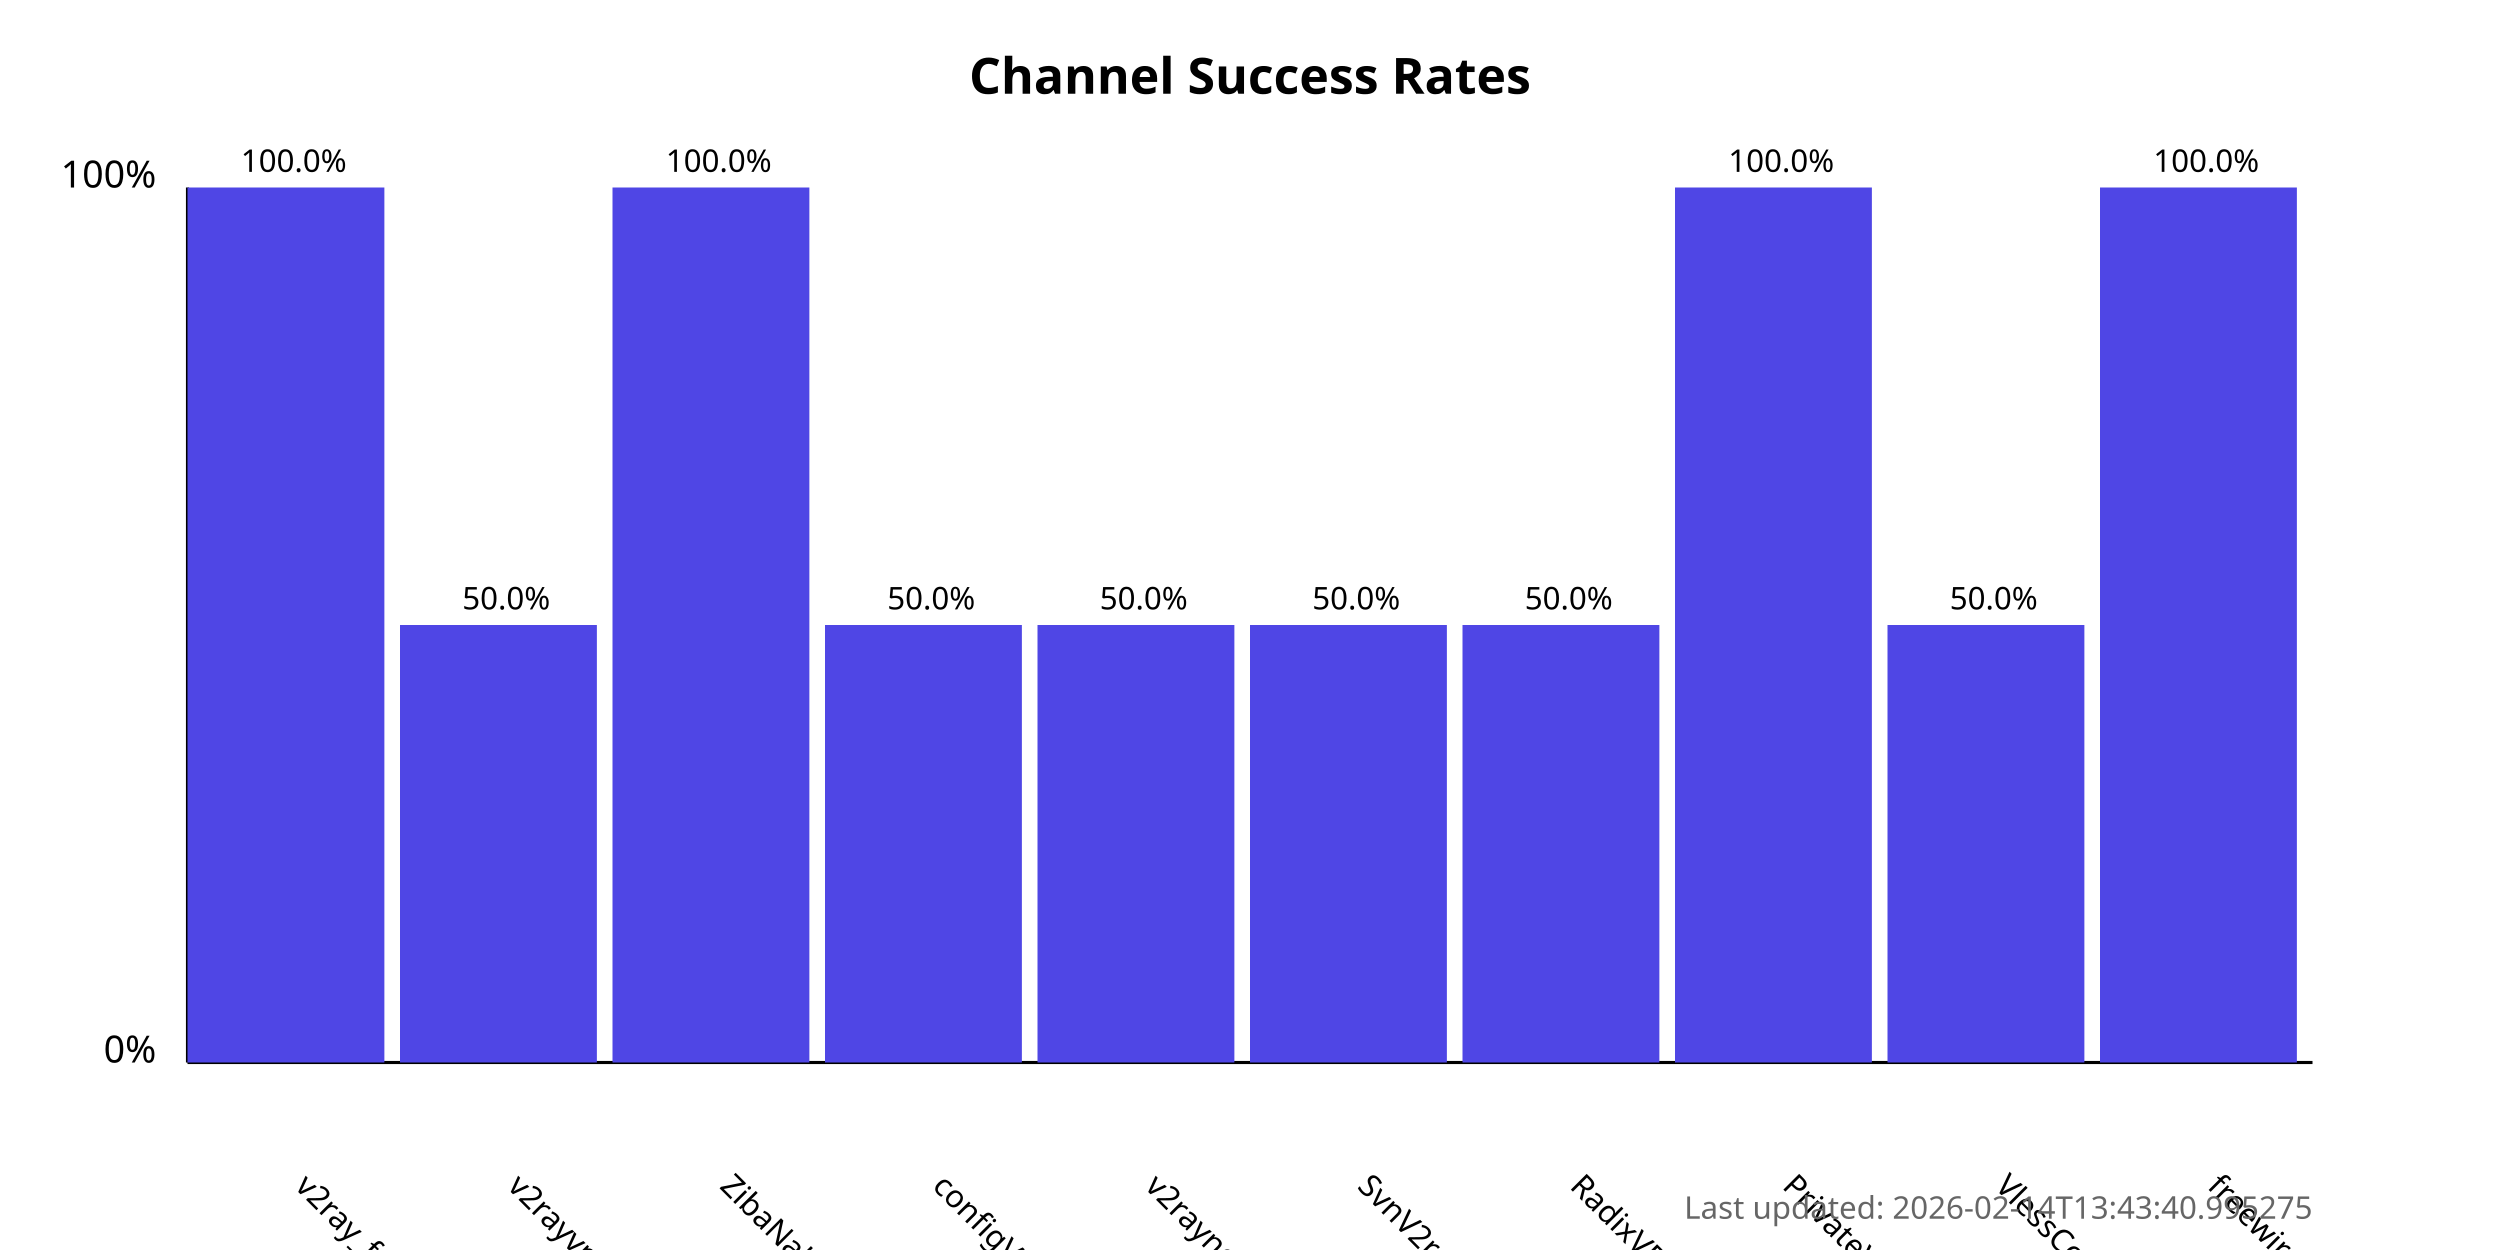
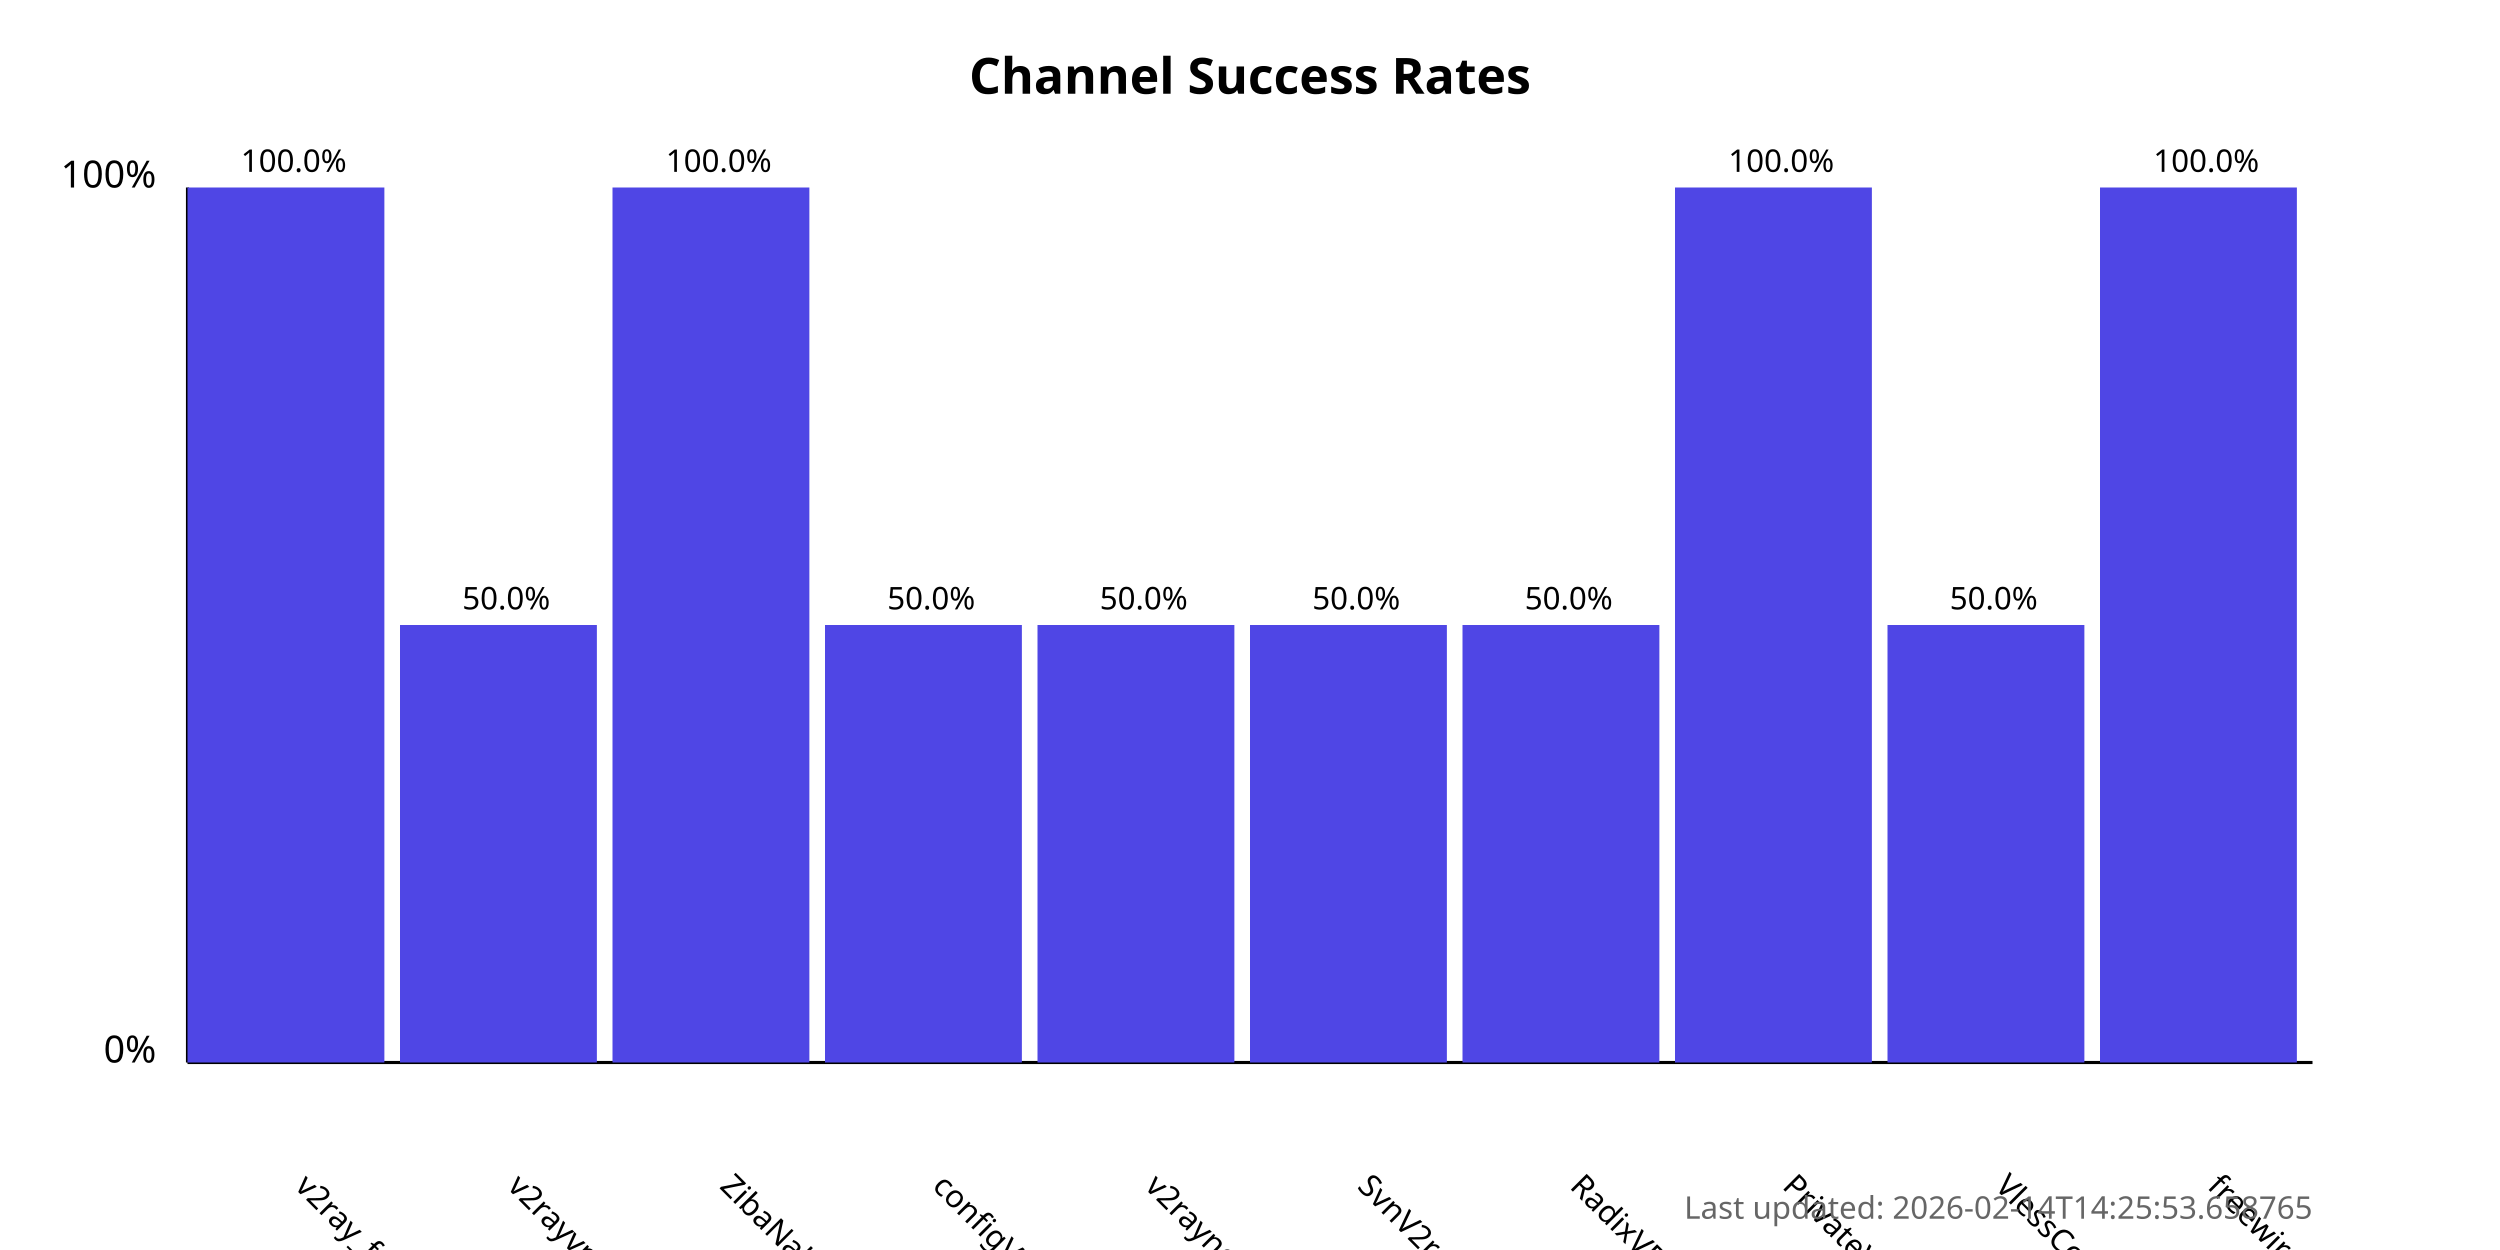
<svg xmlns="http://www.w3.org/2000/svg" width="800" height="400">
  <style>
            .chart-title { font: bold 16px sans-serif; }
            .axis-label { font: 12px sans-serif; }
            .tick-label { font: 10px sans-serif; }
            .bar { fill: #4f46e5; }
            .bar:hover { fill: #6366f1; }
            .timestamp { font: 10px sans-serif; fill: #666; }
        </style>
  <text x="400.0" y="30" text-anchor="middle" class="chart-title">
            Channel Success Rates
        </text>
  <line x1="60" y1="340" x2="60" y2="60" stroke="black" stroke-width="1" />
  <line x1="60" y1="340" x2="740" y2="340" stroke="black" stroke-width="1" />
  <text x="50" y="340" text-anchor="end" class="axis-label">0%</text>
  <text x="50" y="60" text-anchor="end" class="axis-label">100%</text>
  <g>
    <rect x="60" y="60.0" width="63.0" height="280.0" class="bar" />
    <text x="94.0" y="380" transform="rotate(45, 94.0, 380)" text-anchor="start" class="tick-label">
                v2ray_free_conf
            </text>
    <text x="94.0" y="55.0" text-anchor="middle" class="tick-label">
                100.0%
            </text>
  </g>
  <g>
    <rect x="128.0" y="200.0" width="63.0" height="140.0" class="bar" />
    <text x="162.0" y="380" transform="rotate(45, 162.0, 380)" text-anchor="start" class="tick-label">
                v2rayvpno
            </text>
    <text x="162.0" y="195.0" text-anchor="middle" class="tick-label">
                50.0%
            </text>
  </g>
  <g>
    <rect x="196.0" y="60.0" width="63.0" height="280.0" class="bar" />
    <text x="230.0" y="380" transform="rotate(45, 230.0, 380)" text-anchor="start" class="tick-label">
                ZibaNabz
            </text>
    <text x="230.0" y="55.0" text-anchor="middle" class="tick-label">
                100.0%
            </text>
  </g>
  <g>
    <rect x="264.0" y="200.0" width="63.0" height="140.0" class="bar" />
    <text x="298.0" y="380" transform="rotate(45, 298.0, 380)" text-anchor="start" class="tick-label">
                configV2rayForFree
            </text>
    <text x="298.0" y="195.0" text-anchor="middle" class="tick-label">
                50.0%
            </text>
  </g>
  <g>
    <rect x="332.0" y="200.0" width="63.0" height="140.0" class="bar" />
    <text x="366.0" y="380" transform="rotate(45, 366.0, 380)" text-anchor="start" class="tick-label">
                v2rayngvpn
            </text>
    <text x="366.0" y="195.0" text-anchor="middle" class="tick-label">
                50.0%
            </text>
  </g>
  <g>
    <rect x="400.0" y="200.0" width="63.0" height="140.0" class="bar" />
    <text x="434.0" y="380" transform="rotate(45, 434.0, 380)" text-anchor="start" class="tick-label">
                SvnV2ray
            </text>
    <text x="434.0" y="195.0" text-anchor="middle" class="tick-label">
                50.0%
            </text>
  </g>
  <g>
    <rect x="468.0" y="200.0" width="63.0" height="140.0" class="bar" />
    <text x="502.0" y="380" transform="rotate(45, 502.0, 380)" text-anchor="start" class="tick-label">
                RadixVPN
            </text>
    <text x="502.0" y="195.0" text-anchor="middle" class="tick-label">
                50.0%
            </text>
  </g>
  <g>
    <rect x="536.0" y="60.0" width="63.0" height="280.0" class="bar" />
    <text x="570.0" y="380" transform="rotate(45, 570.0, 380)" text-anchor="start" class="tick-label">
                PrivateVPNs
            </text>
    <text x="570.0" y="55.0" text-anchor="middle" class="tick-label">
                100.0%
            </text>
  </g>
  <g>
    <rect x="604.0" y="200.0" width="63.0" height="140.0" class="bar" />
    <text x="638.0" y="380" transform="rotate(45, 638.0, 380)" text-anchor="start" class="tick-label">
                VlessConfig
            </text>
    <text x="638.0" y="195.0" text-anchor="middle" class="tick-label">
                50.0%
            </text>
  </g>
  <g>
    <rect x="672.0" y="60.0" width="63.0" height="280.0" class="bar" />
    <text x="706.0" y="380" transform="rotate(45, 706.0, 380)" text-anchor="start" class="tick-label">
                freewireguard
            </text>
    <text x="706.0" y="55.0" text-anchor="middle" class="tick-label">
                100.0%
            </text>
  </g>
  <text x="740" y="390" text-anchor="end" class="timestamp">
-             Last updated: 2026-02-14T13:43:40.995275
+             Last updated: 2026-02-14T14:25:53.658765
        </text>
</svg>
